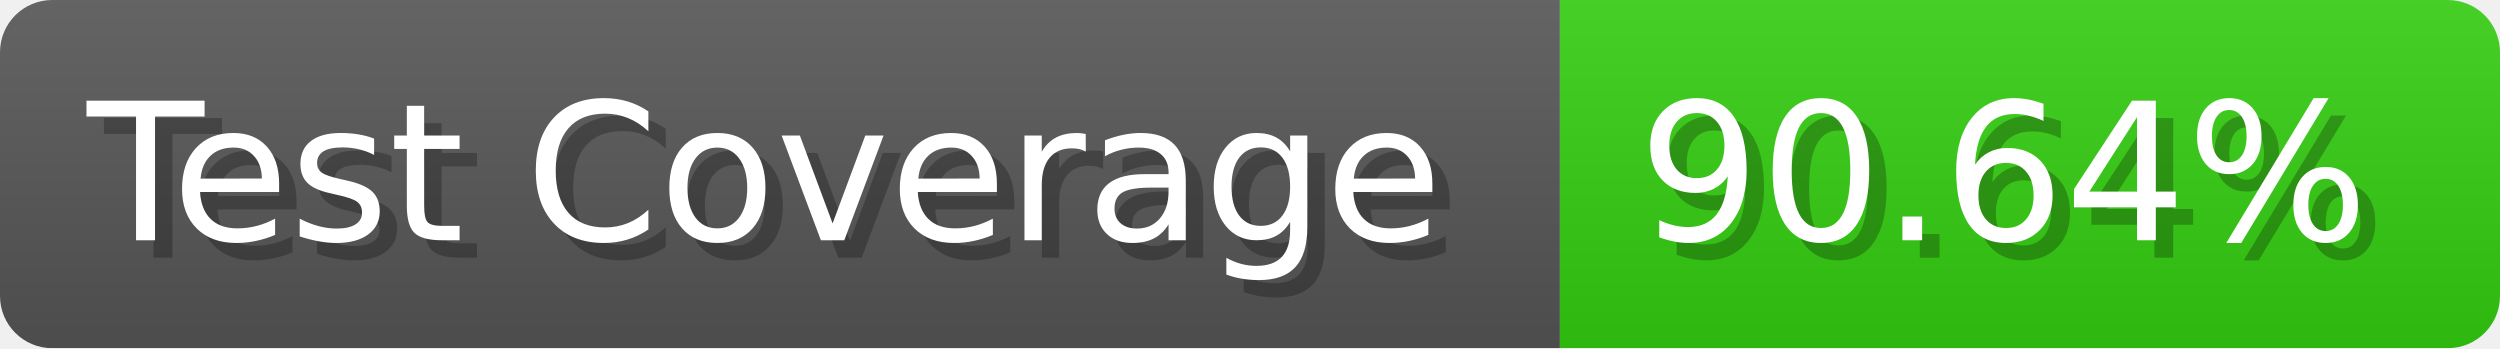
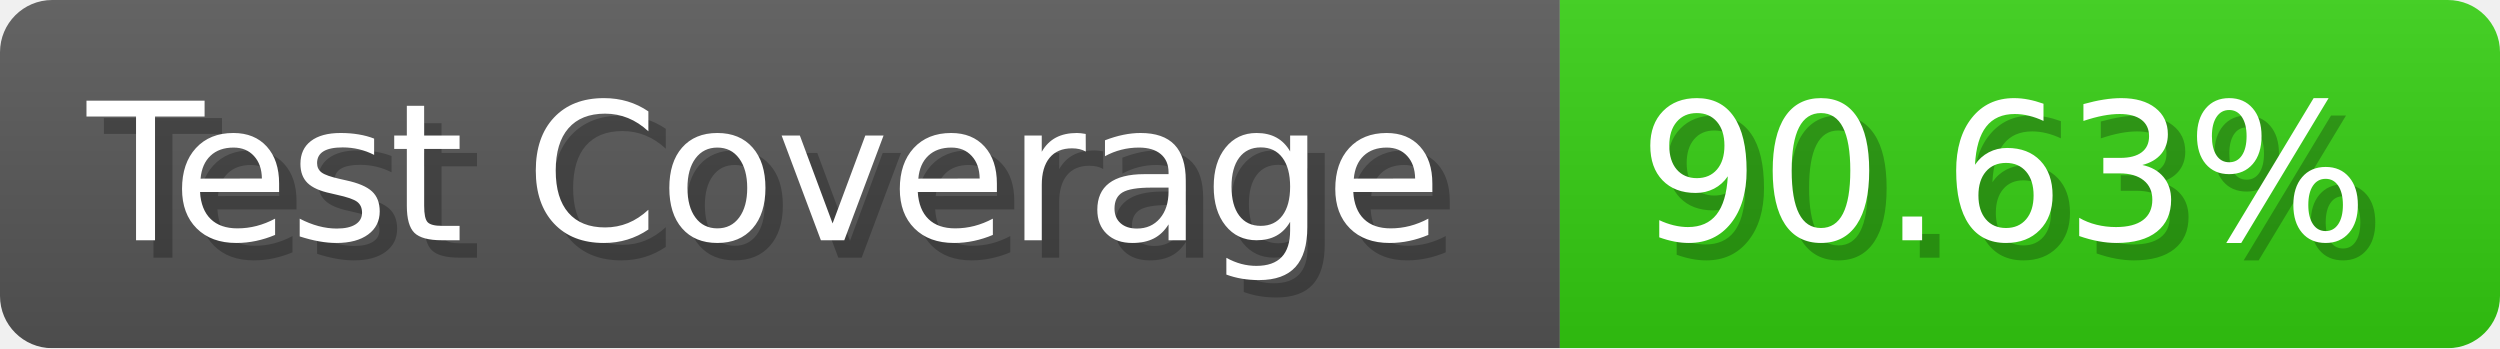
- <svg xmlns="http://www.w3.org/2000/svg" width="143.6" height="20" viewBox="0 0 1436 200" role="img" aria-label="Test Coverage: 90.64%">
+ <svg xmlns="http://www.w3.org/2000/svg" width="143.6" height="20" viewBox="0 0 1436 200" role="img" aria-label="Test Coverage: 90.63%">
  <linearGradient id="a" x2="0" y2="100%">
    <stop offset="0" stop-opacity=".1" stop-color="#EEE" />
    <stop offset="1" stop-opacity=".1" />
  </linearGradient>
  <mask id="m">
    <rect width="1436" height="200" rx="30" fill="#FFF" />
  </mask>
  <g mask="url(#m)">
    <rect width="896" height="200" fill="#555" />
    <rect width="540" height="200" fill="#3C1" x="896" />
    <rect width="1436" height="200" fill="url(#a)" />
  </g>
  <g aria-hidden="true" fill="#fff" text-anchor="start" font-family="Verdana,DejaVu Sans,sans-serif" font-size="110">
    <text x="60" y="148" textLength="796" fill="#000" opacity="0.25">Test Coverage</text>
    <text x="50" y="138" textLength="796">Test Coverage</text>
-     <text x="951" y="148" textLength="440" fill="#000" opacity="0.25">90.64%</text>
-     <text x="941" y="138" textLength="440">90.64%</text>
+     <text x="951" y="148" textLength="440" fill="#000" opacity="0.25">90.63%</text>
+     <text x="941" y="138" textLength="440">90.63%</text>
  </g>
</svg>
